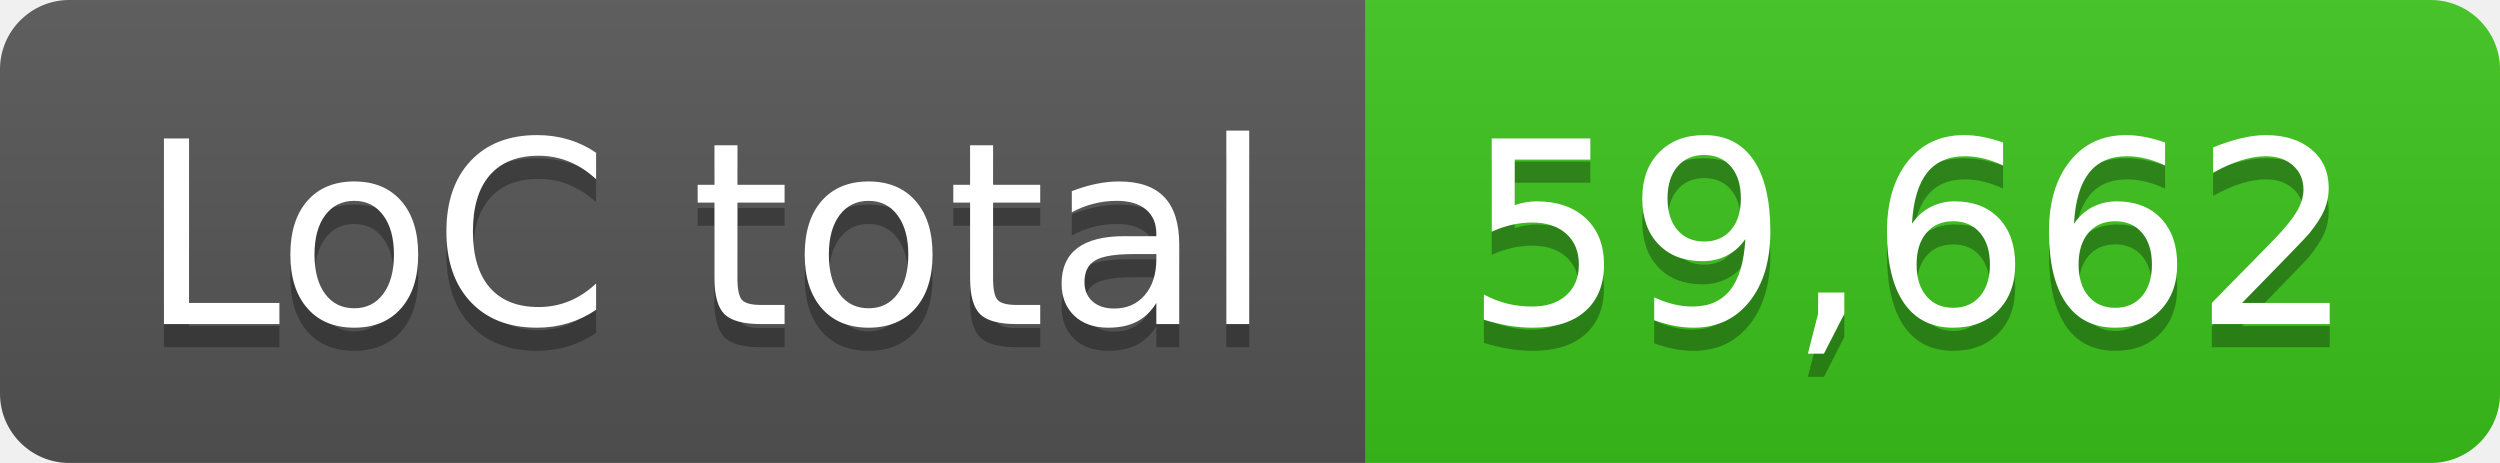
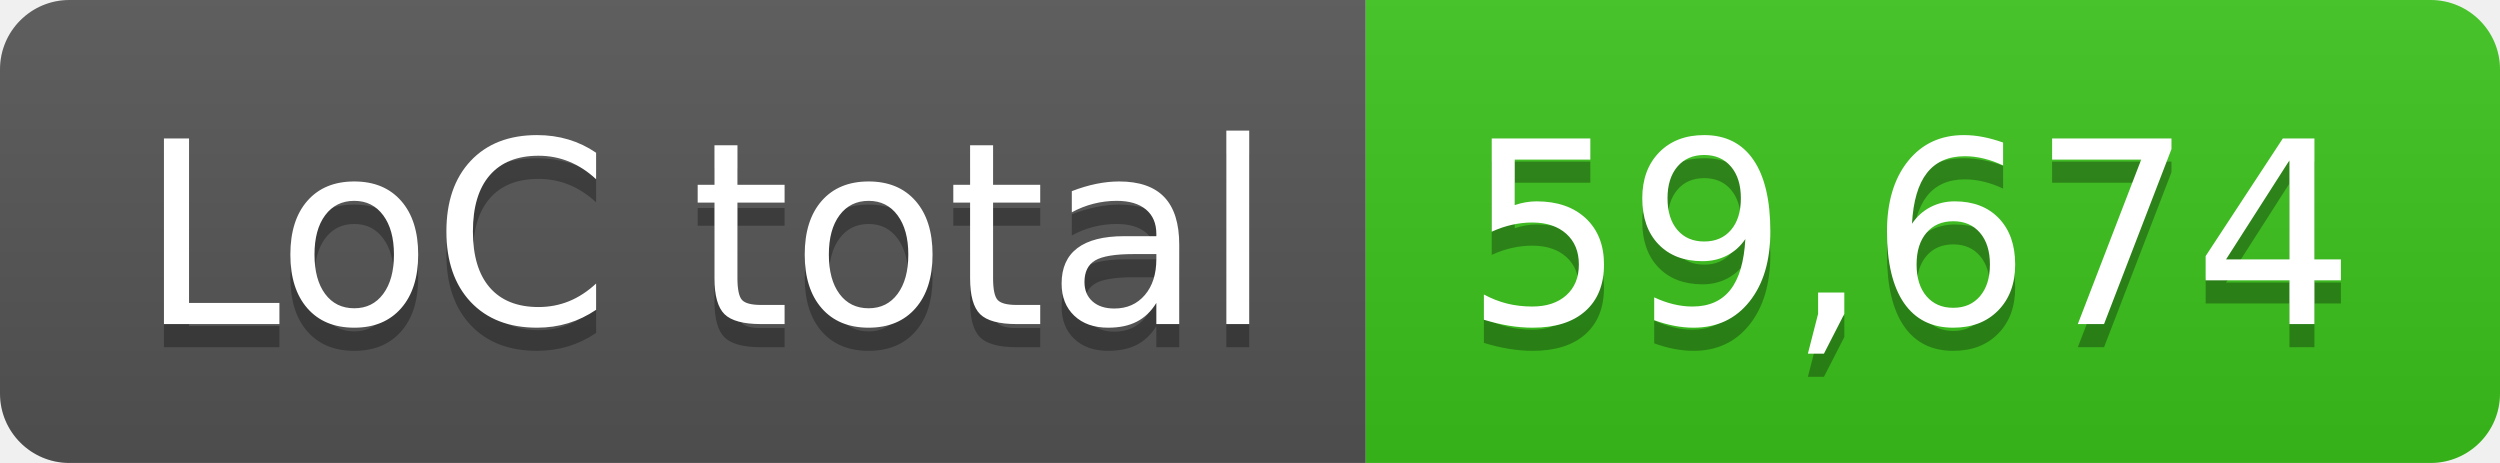
- <svg xmlns="http://www.w3.org/2000/svg" width="108" height="20" role="img" aria-label="LoC total: 59,662">
+ <svg xmlns="http://www.w3.org/2000/svg" width="108" height="20" role="img" aria-label="LoC total: 59,674">
  <linearGradient id="s" x2="0" y2="100%">
    <stop offset="0" stop-color="#bbb" stop-opacity=".1" />
    <stop offset="1" stop-opacity=".1" />
  </linearGradient>
  <clipPath id="r">
    <rect width="108" height="20" rx="3" fill="#fff" />
  </clipPath>
  <g clip-path="url(#r)">
    <rect width="59" height="20" fill="#555" />
    <rect x="59" width="49" height="20" fill="#3bc41c" />
    <rect width="108" height="20" fill="url(#s)" />
  </g>
  <g fill="#fff" text-anchor="middle" font-family="Verdana,Geneva,DejaVu Sans,sans-serif" text-rendering="geometricPrecision" font-size="110">
    <text aria-hidden="true" x="305" y="150" fill="#010101" fill-opacity=".3" transform="scale(.1)" textLength="490">LoC total</text>
    <text x="305" y="140" transform="scale(.1)" fill="#fff" textLength="490">LoC total</text>
-     <text aria-hidden="true" x="825" y="150" fill="#010101" fill-opacity=".3" transform="scale(.1)" textLength="390">59,662</text>
-     <text x="825" y="140" transform="scale(.1)" fill="#fff" textLength="390">59,662</text>
+     <text aria-hidden="true" x="825" y="150" fill="#010101" fill-opacity=".3" transform="scale(.1)" textLength="390">59,674</text>
+     <text x="825" y="140" transform="scale(.1)" fill="#fff" textLength="390">59,674</text>
  </g>
</svg>
